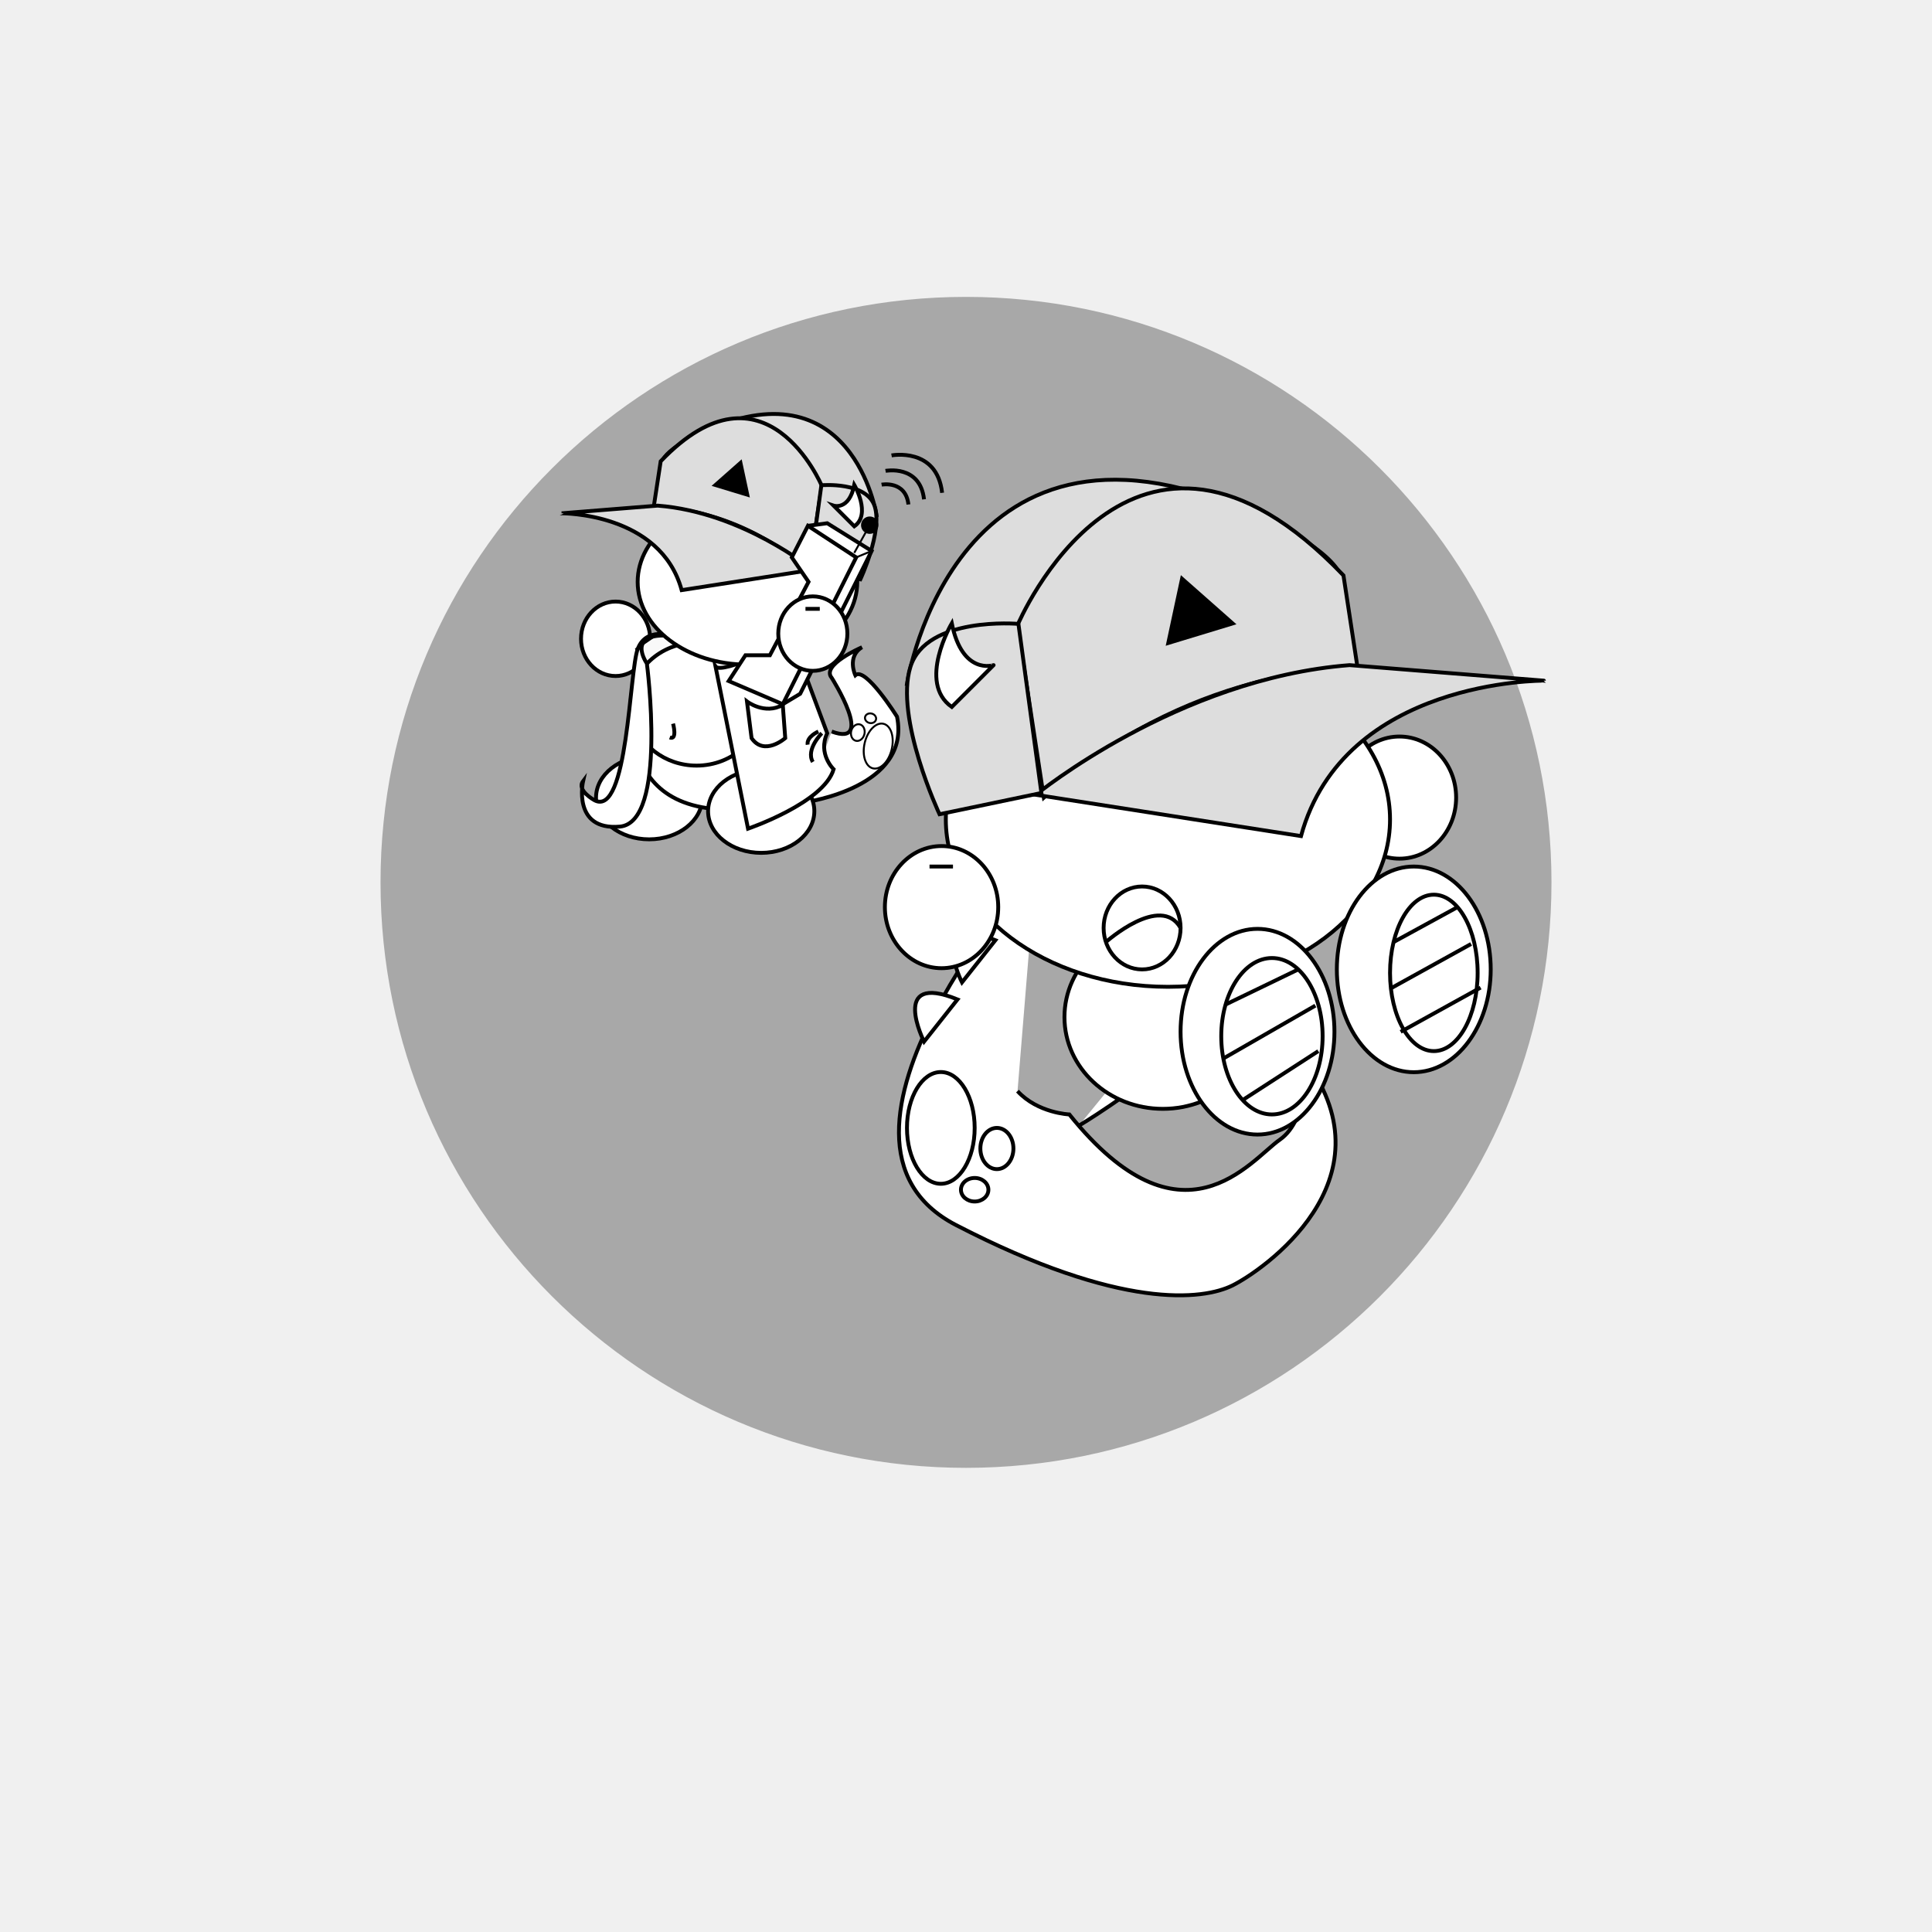
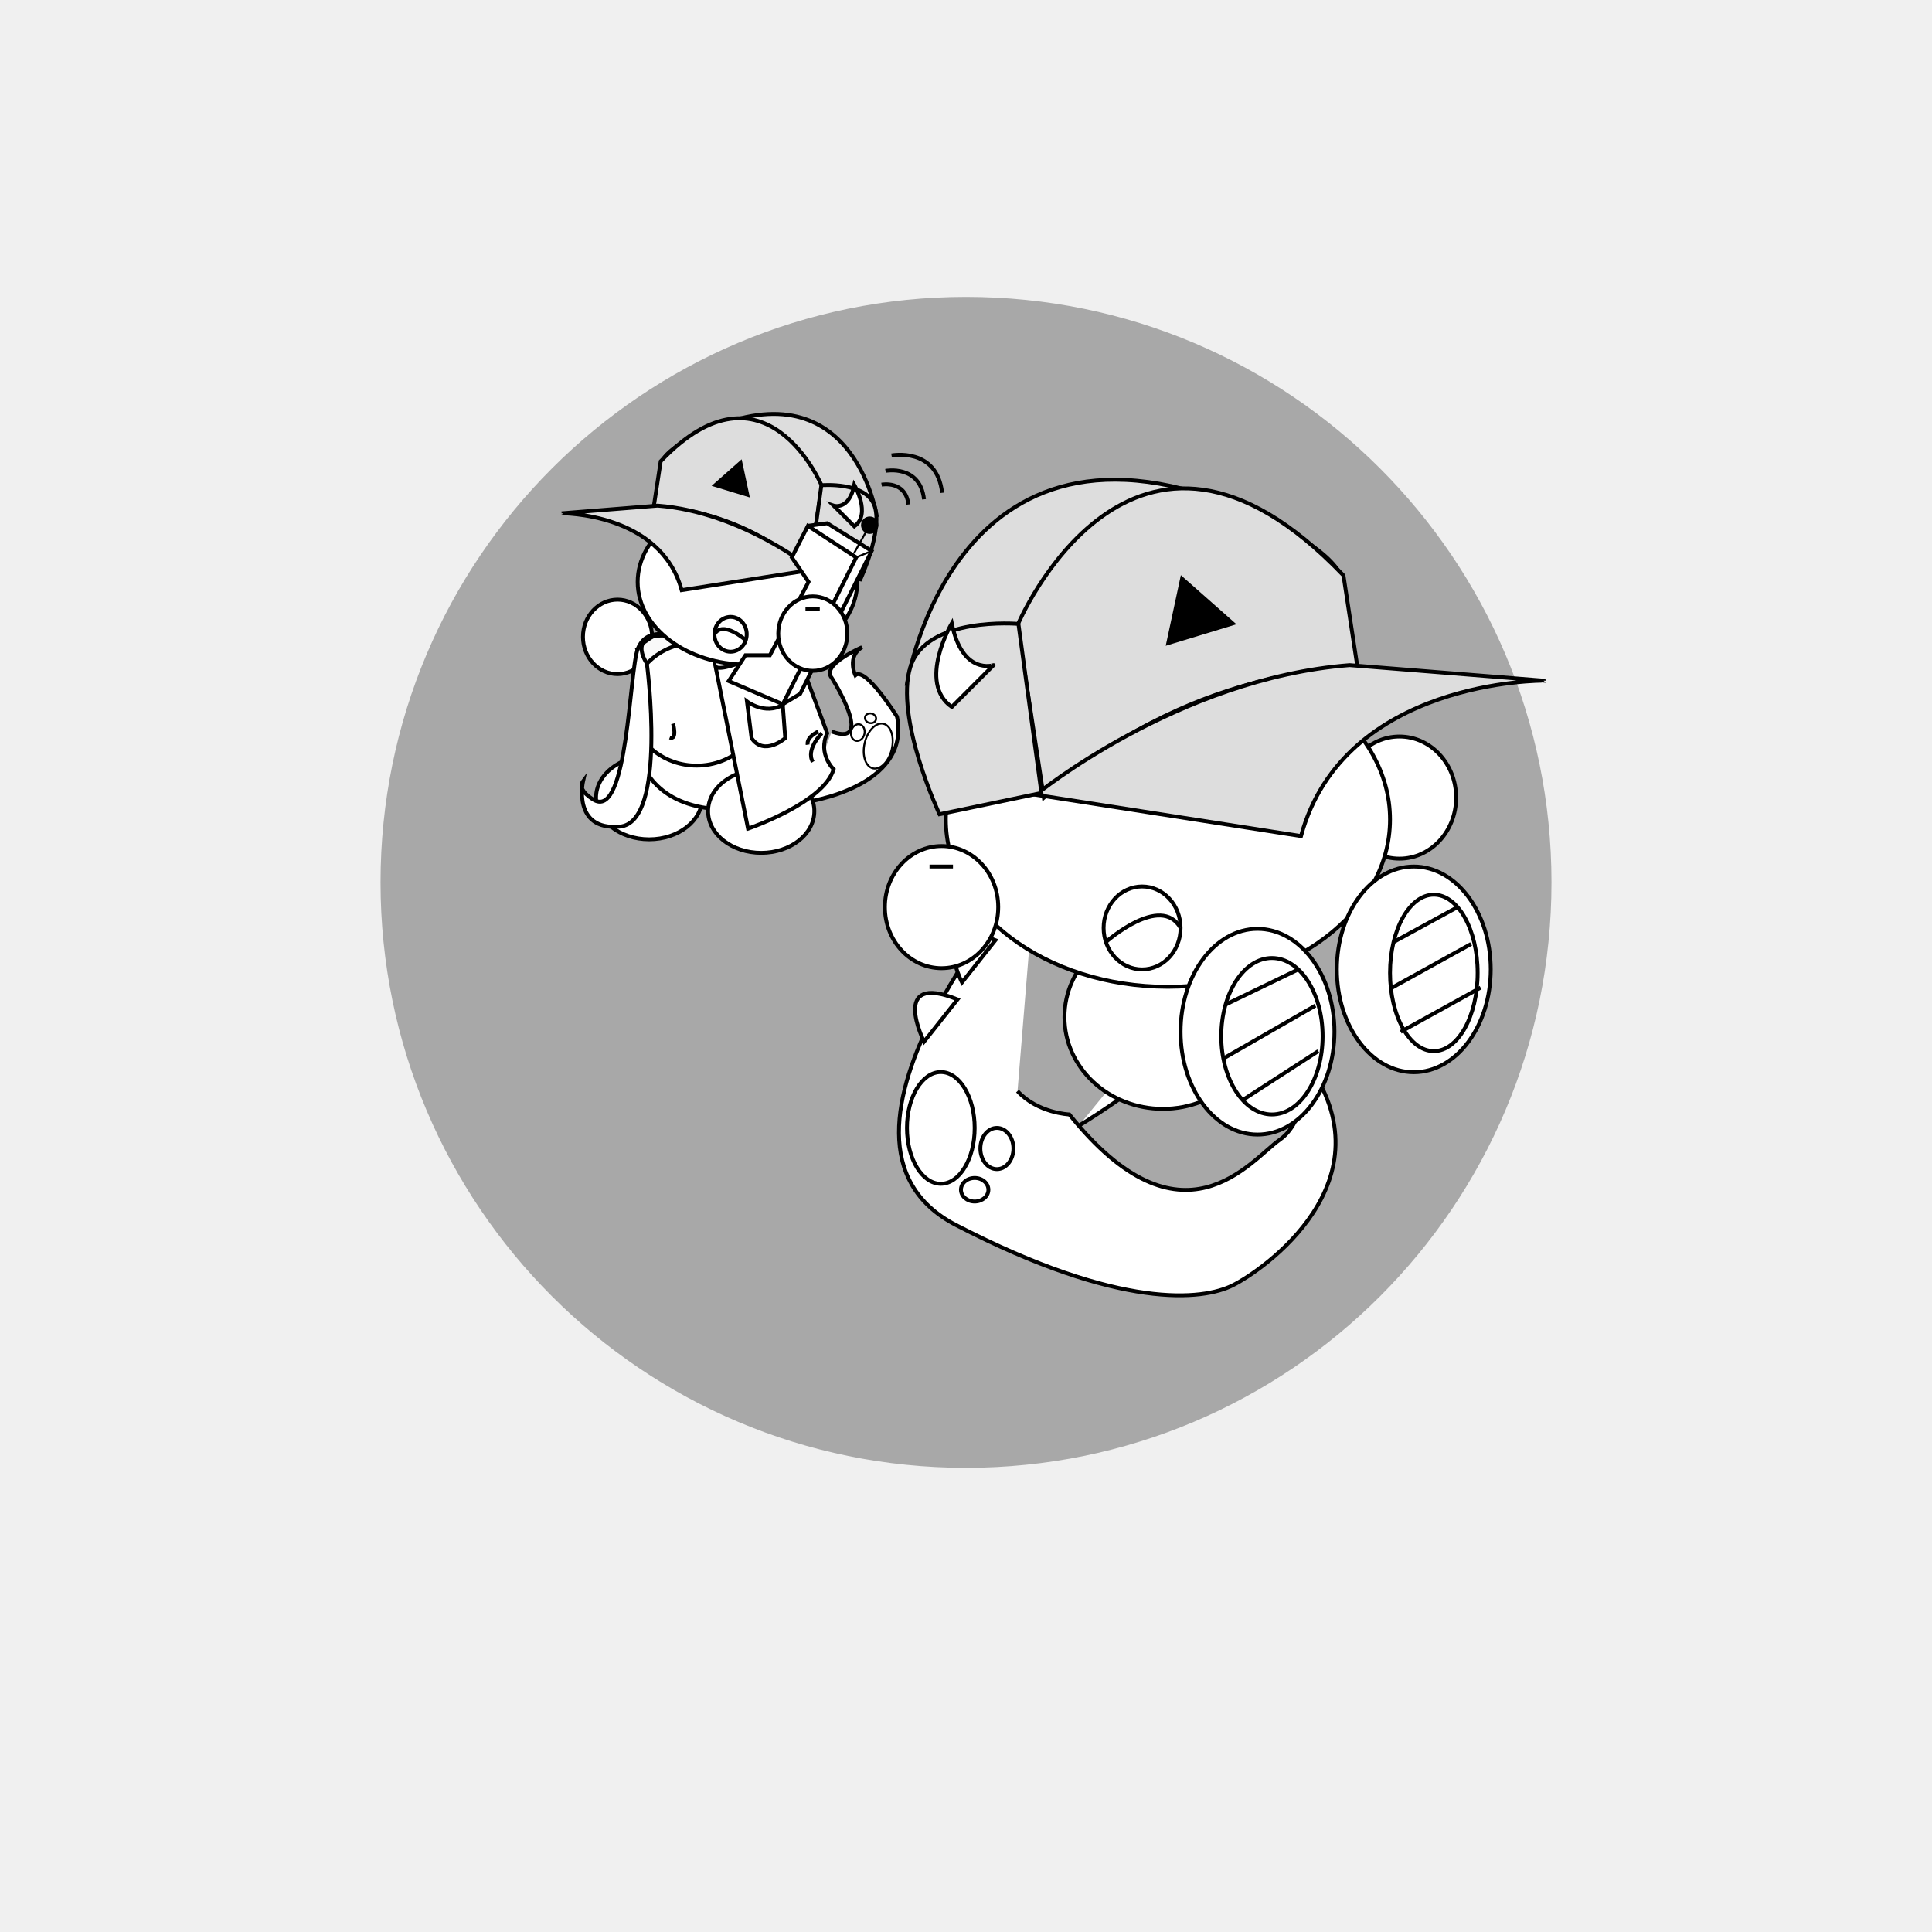
<svg xmlns="http://www.w3.org/2000/svg" version="1.1" id="Layer_2" x="0px" y="0px" viewBox="0 0 1000 1000" enable-background="new 0 0 1000 1000" xml:space="preserve">
  <circle display="none" opacity="0.3" stroke="#000000" stroke-miterlimit="10" enable-background="new    " cx="500" cy="453.711" r="302.542" />
  <circle opacity="0.3" stroke="#000000" stroke-miterlimit="10" enable-background="new    " cx="500" cy="456.711" r="302.542" />
  <g id="Layer_x5F_1" display="none">
    <path display="inline" fill="#FFFFFF" stroke="#000000" stroke-width="4" stroke-miterlimit="10" d="M444.525,594.475   c0,6.627-5.373,12-12,12H331.102c-6.627,0-12-5.373-12-12V348.983c0-6.627,5.373-12,12-12h101.424c6.627,0,12,5.373,12,12   L444.525,594.475L444.525,594.475z" />
    <path display="inline" fill="#FFFFFF" stroke="#000000" stroke-width="4" stroke-miterlimit="10" d="M656.459,594.475   c0,6.627-5.368,12-12,12H543.034c-6.627,0-12-5.373-12-12V348.983c0-6.627,5.373-12,12-12h101.425c6.632,0,12,5.373,12,12V594.475z   " />
    <path display="inline" fill="#FFFFFF" stroke="#000000" stroke-width="4" stroke-miterlimit="10" d="M569.949,515.729   c0,6.627-5.373,12-12,12H456.525c-6.627,0-12-5.373-12-12V270.237c0-6.627,5.373-12,12-12h101.424c6.627,0,12,5.373,12,12V515.729z   " />
    <path display="inline" fill="#FFFFFF" stroke="#000000" stroke-width="5" stroke-miterlimit="10" d="M723.729,521.115   c0,13.264-10.744,24-24,24H300.271c-13.255,0-24-10.736-24-24V318.272c0-13.254,10.745-24,24-24h399.457c13.256,0,24,10.746,24,24   L723.729,521.115L723.729,521.115z" />
    <path display="inline" fill="#FFFFFF" stroke="#000000" stroke-width="3" stroke-miterlimit="10" d="M686.176,483.656   c0,13.264-10.744,24-24,24H333.898c-13.255,0-24-10.736-24-24v-133.35c0-13.254,10.745-24,24-24h328.272c13.256,0,24,10.746,24,24   L686.176,483.656L686.176,483.656z" />
    <path id="vecmap" display="inline" fill="none" stroke="#000000" stroke-width="9" stroke-miterlimit="10" d="M348.052,427.712   c0,31.853,20.468,57.628,45.763,57.628" />
    <path id="vecmap_1_" display="inline" fill="none" stroke="#000000" stroke-width="4" stroke-miterlimit="10" d="M584.477,549.115   c0,44.975,39.42,81.355,88.135,81.355" />
    <path id="vecmap_2_" display="inline" fill="none" stroke="#000000" stroke-width="4" stroke-miterlimit="10" d="M412.609,545.115   c0,44.975-39.42,81.355-88.135,81.355" />
    <g display="inline">
      <line id="vecmap_3_" fill="none" stroke="#000000" stroke-width="3" stroke-miterlimit="10" x1="317.407" y1="356.645" x2="678.427" y2="356.645" />
    </g>
    <g display="inline">
      <line id="vecmap_4_" fill="none" stroke="#000000" stroke-width="3" stroke-miterlimit="10" x1="368.543" y1="365.119" x2="368.543" y2="497.322" />
    </g>
    <g display="inline">
      <line id="vecmap_5_" fill="none" stroke="#000000" stroke-width="3" stroke-miterlimit="10" x1="637.718" y1="365.119" x2="637.718" y2="497.322" />
    </g>
    <g display="inline">
      <rect id="vecmaprec" x="317.407" y="385.323" fill="#FFFFFF" stroke="#000000" stroke-width="3" stroke-miterlimit="10" width="355.205" height="80" />
    </g>
    <g display="inline">
      <line fill="none" stroke="#000000" stroke-width="3" stroke-miterlimit="10" x1="317.407" y1="465.323" x2="672.611" y2="465.323" />
    </g>
  </g>
  <text transform="matrix(1 0 0 1 461.9832 703.8977)" display="none" enable-background="new    " font-family="'MyriadPro-Regular'" font-size="72">3X</text>
  <path fill="#FFFFFF" stroke="#000000" stroke-miterlimit="10" d="M620.219,343.602" />
  <path display="none" fill="#E4E4EF" stroke="#000000" stroke-width="2" stroke-miterlimit="10" d="M383.594,609.326  c0,0,41.716-44.212,15.288,15.771" />
  <path display="none" fill="#7F9E3D" stroke="#000000" stroke-width="3" stroke-miterlimit="10" d="M464.223,276.828  c0,0-78.911-29.716-127.529,42.813" />
  <g id="Leaf_3_1_" display="none">
    <path display="inline" fill="#7F9E3D" stroke="#000000" stroke-width="3" stroke-miterlimit="10" d="M470.5,276.5c0,0-98,22-99,126   " />
    <path display="inline" fill="#7F9E3D" stroke="#000000" stroke-width="3" stroke-miterlimit="10" d="M371.473,402.48   c100.821-25.536,99.053-125.959,99.053-125.959" />
    <path display="inline" fill="none" stroke="#000000" stroke-width="3" stroke-miterlimit="10" d="M470.5,276.5   c0,0-103.909,121.786-97.994,125.829" />
    <polyline display="inline" fill="#CACAEF" stroke="#000000" stroke-miterlimit="10" points="391.166,395.17 400.166,380.504    400.166,391.837  " />
    <polyline display="inline" fill="#CACAEF" stroke="#000000" stroke-miterlimit="10" points="414.49,383.839 414.49,369.17    417.834,374.837 421.383,365.837 426.523,374.682  " />
    <polyline display="inline" fill="#CACAEF" stroke="#000000" stroke-miterlimit="10" points="433.984,369.807 434.638,346.091    439.851,363.159  " />
    <polyline display="inline" fill="#CACAEF" stroke="#000000" stroke-miterlimit="10" points="447.577,352.719 445.5,344.75    451.209,347.93  " />
    <polyline display="inline" fill="#CACAEF" stroke="#000000" stroke-miterlimit="10" points="455.527,340.22 449.293,317.328    459.22,332.156  " />
    <polyline display="inline" fill="#CACAEF" stroke="#000000" stroke-miterlimit="10" points="411.372,307.083 408.569,330.642    404.927,313.172  " />
    <polyline display="inline" fill="#CACAEF" stroke="#000000" stroke-miterlimit="10" points="387.261,336.962 390.177,360.507    382.459,344.416  " />
    <polyline display="inline" fill="#CACAEF" stroke="#000000" stroke-miterlimit="10" points="439.556,287.176 438.177,295.293    434.279,290.05  " />
  </g>
  <path fill="#484FAA" stroke="#FFFFFF" stroke-width="5" stroke-miterlimit="10" d="M197.474,456.711" />
  <g id="Layer_1_3_">
    <g display="none">
      <path display="inline" d="M436.168,273.178h3.62v51.345h-3.62V273.178z" />
    </g>
    <path fill="#FFFFFF" stroke="#000000" stroke-width="2" stroke-miterlimit="10" d="M558.369,582.679   c0,0,107.626-63.632,92.519-113.151" />
    <rect x="376.743" y="243.432" display="none" fill="#FFFFFF" stroke="#000000" stroke-width="3" stroke-miterlimit="10" width="452.382" height="347.419" />
    <div class="typewriter">
      <text transform="matrix(1 0 0 1 264.0769 578.5002)" font-family="'Montserrat-Regular'" font-size="72" startOffset="0">
			www.???.com</text>
    </div>
    <ellipse display="none" fill="#FFFFFF" stroke="#000000" stroke-miterlimit="10" cx="676.052" cy="198.303" rx="49.854" ry="44.796" />
    <g id="Layer_4_2_">
      <ellipse fill="#FFFFFF" stroke="#000000" stroke-width="2" stroke-miterlimit="10" cx="724.358" cy="412.832" rx="29.331" ry="31.608" />
    </g>
    <path display="none" fill="#FFFFFF" stroke="#000000" stroke-miterlimit="10" d="M638.741,230.524c0,0,23.187,27.595,16.606-2.776   C655.347,227.746,653.01,224.95,638.741,230.524z" />
    <path display="none" fill="#FF0000" stroke="#000000" stroke-miterlimit="10" d="M709.677,170.876c4.834,0,8.752,9.38,8.752,20.952   c0,11.569-3.918,20.949-8.752,20.949c-4.829,0-8.747-9.38-8.747-20.949C700.928,180.256,704.846,170.876,709.677,170.876z" />
    <polygon display="none" fill="#FFFFFF" stroke="#000000" stroke-width="2" stroke-miterlimit="10" points="626.842,229.703    615.824,243.286 630.91,254.068 637.965,249.028 635.356,233.42  " />
    <path display="none" fill="#FFFFFF" stroke="#000000" stroke-miterlimit="10" d="M624.088,257.729c0,0-5.977,3.812,0,14.477   c5.975,10.667,31.938,0,31.938,0l9.848-19.81l8.321,19.81l9.063-0.763l-9.063-31.234c0,0-6.684-10.667-18.169,0   c-11.485,10.666-20.626,15.999-20.626,15.999L624.088,257.729z" />
    <path fill="#FFFFFF" stroke="#000000" stroke-width="2" stroke-miterlimit="10" d="M536.171,448.515   c0,0-126.666,141.386-41.339,185.573c85.329,44.188,127.854,38.854,143.158,31.236c15.311-7.617,83.037-53.949,38.164-115.806   c0,0,1.525,29.715-13.713,40.381c-15.237,10.665-50.594,59.59-108.946-13.064c0,0-16.336-0.646-26.833-12.074" />
    <path display="none" fill="#FFFFFF" stroke="#000000" stroke-miterlimit="10" d="M624.088,244.778l-5.223,26.665   c0,0,23.006-7.221,23.577-19.99" />
    <path fill="#FFFFFF" stroke="#000000" stroke-width="2" stroke-miterlimit="10" d="M601.908,478.954   c28.136,0,50.944,21.267,50.944,47.495s-22.812,47.491-50.944,47.491c-28.137,0-50.945-21.265-50.945-47.491   C550.963,500.221,573.771,478.954,601.908,478.954z" />
    <g>
      <path fill="#DDDDDD" stroke="#000000" stroke-width="2" stroke-miterlimit="10" d="M469.453,353.906    c0,0,25.151-160.597,184.078-85.71C812.456,343.079,469.453,353.906,469.453,353.906z" />
      <path fill="#FFFFFF" stroke="#000000" stroke-width="2" stroke-miterlimit="10" d="M719.476,424.155    c0,47.834-51.467,86.613-114.961,86.613c-63.49,0-114.962-38.778-114.962-86.613s51.473-86.608,114.962-86.608    C668.01,337.543,719.476,376.32,719.476,424.155z" />
      <path fill="#DDDDDD" stroke="#000000" stroke-width="2" stroke-miterlimit="10" d="M540.285,412.834l-13.623-89.25    c0,0,58.974-140.43,168.711-25.754l7.309,47.889c0,0-81.328-2.413-156.65,62.056C544.109,409.417,542.193,411.102,540.285,412.834    z" />
      <path fill="#DDDDDD" stroke="#000000" stroke-width="2" stroke-miterlimit="10" d="M673.395,432.756l-137.227-21.375    c0,0,73.578-60.235,162.396-67.113l100.559,8.04C799.123,352.307,695.613,351.402,673.395,432.756z" />
      <path fill="#DDDDDD" stroke="#000000" stroke-width="2" stroke-miterlimit="10" d="M527.134,322.929    c0,0-47.587-4.173-55.894,22.222c-8.305,26.396,15.047,76.297,15.047,76.297l52.744-11.014L527.134,322.929z" />
      <polygon stroke="#000000" stroke-width="2" stroke-miterlimit="10" points="611.828,299.575 604.705,332.806 637.99,322.689   " />
      <path fill="#FFFFFF" stroke="#000000" stroke-width="2" stroke-miterlimit="10" d="M492.639,322.615c0,0-18.044,30.677,0,43.307    l21.65-21.653C514.291,344.267,498.052,349.68,492.639,322.615z" />
    </g>
    <path display="none" fill="#FFFFFF" stroke="#000000" stroke-width="2" stroke-miterlimit="10" d="M560.222,510.768   c0,0,57.959,31.415,57.995-7.197" />
    <path display="none" fill="#FFFFFF" stroke="#000000" stroke-width="2" stroke-miterlimit="10" d="M563.383,534.01   c0,0,40.322,18.194,54.836-7.907" />
    <path display="none" fill="#FFFFFF" stroke="#000000" stroke-width="2" stroke-miterlimit="10" d="M575.101,552.42   c0,0,42.354,12.775,53.334-14.998" />
    <ellipse fill="#FFFFFF" stroke="#000000" stroke-width="2" stroke-miterlimit="10" cx="591.147" cy="480.304" rx="19.916" ry="21.461" />
+     <path fill="#FFFFFF" stroke="#000000" stroke-width="2" stroke-miterlimit="10" d="M572.411,487.603   c0,0,28.343-25.265,38.652-7.298" />
    <ellipse fill="#FFFFFF" stroke="#000000" stroke-width="2" stroke-miterlimit="10" cx="731.771" cy="501.744" rx="39.822" ry="53.229" />
    <ellipse fill="#FFFFFF" stroke="#000000" stroke-width="2" stroke-miterlimit="10" cx="650.885" cy="534.01" rx="39.823" ry="53.23" />
    <path display="none" fill="#FFFFFF" stroke="#000000" stroke-miterlimit="10" d="M658.843,263.823c0,0-8.591,9.145-25.352,0   c0,0-4.036,3.471-10.611-5.883l1.208-13.162" />
    <polygon display="none" fill="#FFFFFF" stroke="#000000" stroke-width="3" stroke-miterlimit="10" points="376.743,243.432    560.471,141.266 914.97,141.266 829.125,243.432  " />
    <polygon display="none" fill="#FFFFFF" stroke="#000000" stroke-width="3" stroke-miterlimit="10" points="829.125,590.848    829.125,243.432 914.97,141.266 914.97,436.365  " />
    <ellipse fill="#FFFFFF" stroke="#000000" stroke-width="2" stroke-miterlimit="10" cx="658.351" cy="536.353" rx="26.236" ry="40.482" />
    <ellipse fill="#FFFFFF" stroke="#000000" stroke-width="2" stroke-miterlimit="10" cx="742.151" cy="503.57" rx="22.672" ry="40.481" />
-     <path fill="#FFFFFF" stroke="#000000" stroke-width="2" stroke-miterlimit="10" d="M572.411,487.603   c0,0,28.343-25.265,38.652-7.298" />
    <line fill="none" stroke="#000000" stroke-width="2" stroke-miterlimit="10" x1="634.368" y1="519.943" x2="671.988" y2="501.765" />
    <line fill="none" stroke="#000000" stroke-width="2" stroke-miterlimit="10" x1="633.155" y1="547.903" x2="680.822" y2="520.496" />
    <line fill="none" stroke="#000000" stroke-width="2" stroke-miterlimit="10" x1="643.191" y1="569.381" x2="682.345" y2="544.051" />
    <line fill="none" stroke="#000000" stroke-width="2" stroke-miterlimit="10" x1="724.973" y1="534.071" x2="766.345" y2="511.188" />
    <line fill="none" stroke="#000000" stroke-width="2" stroke-miterlimit="10" x1="721.31" y1="487.603" x2="754.41" y2="469.528" />
    <path fill="#FFFFFF" stroke="#000000" stroke-width="3" stroke-miterlimit="10" d="M762.988,487.603" />
    <path fill="#FFFFFF" stroke="#000000" stroke-width="3" stroke-miterlimit="10" d="M721.31,515.009" />
    <path fill="#FFFFFF" stroke="#000000" stroke-width="3" stroke-miterlimit="10" d="M751.65,511.854" />
    <path fill="#FFFFFF" stroke="#000000" stroke-width="3" stroke-miterlimit="10" d="M724.984,430.857" />
    <line fill="none" stroke="#000000" stroke-width="2" stroke-miterlimit="10" x1="720.054" y1="511.477" x2="761.429" y2="488.597" />
    <path fill="#FFFFFF" stroke="#000000" stroke-width="2" stroke-miterlimit="10" d="M486.969,554.884   c9.677,0,17.521,12.946,17.521,28.922c0,15.97-7.846,28.922-17.521,28.922c-9.681,0-17.523-12.952-17.523-28.922   C469.443,567.83,477.288,554.884,486.969,554.884z" />
    <ellipse fill="#FFFFFF" stroke="#000000" stroke-width="2" stroke-miterlimit="10" cx="515.99" cy="594.472" rx="8.556" ry="10.667" />
    <ellipse fill="#FFFFFF" stroke="#000000" stroke-width="2" stroke-miterlimit="10" cx="504.49" cy="615.805" rx="7.104" ry="6.095" />
    <path fill="#FFFFFF" stroke="#000000" stroke-width="2" stroke-miterlimit="10" d="M478.289,539.154   c0,0-18.184-36.244,17.317-21.856L478.289,539.154z" />
    <path fill="#FFFFFF" stroke="#000000" stroke-width="2" stroke-miterlimit="10" d="M497.911,508.49   c0,0-18.181-36.242,17.317-21.856L497.911,508.49z" />
    <polygon display="none" fill="#FFFFFF" stroke="#000000" stroke-width="2" stroke-miterlimit="10" points="331.031,108.404    425.504,85.547 445.311,280.585  " />
    <polygon display="none" fill="#FFFFFF" stroke="#000000" stroke-width="2" stroke-miterlimit="10" points="602.416,4.989    704.26,32.915 564.478,280.585  " />
    <polygon display="none" fill="#FFFFFF" stroke="#000000" stroke-width="2" stroke-miterlimit="10" points="768.129,114.807    832.219,166.551 710.97,280.585  " />
    <path display="none" fill="#FFFFFF" stroke="#000000" stroke-width="2" stroke-miterlimit="10" d="M453.454,287.943   c8.835,0,15.999,5.892,15.999,13.16c0,7.268-7.162,13.157-15.999,13.157s-15.999-5.891-15.999-13.157   C437.455,293.833,444.617,287.943,453.454,287.943z" />
    <path display="none" fill="#FFFFFF" stroke="#000000" stroke-width="2" stroke-miterlimit="10" d="M558.369,287.943   c8.835,0,15.999,5.892,15.999,13.16c0,7.268-7.163,13.157-15.999,13.157c-8.837,0-16-5.891-16-13.157   C542.369,293.833,549.532,287.943,558.369,287.943z" />
    <ellipse display="none" fill="#FFFFFF" stroke="#000000" stroke-width="2" stroke-miterlimit="10" cx="700.394" cy="298.815" rx="16" ry="13.158" />
  </g>
  <g id="Layer_2_1_">
    <ellipse fill="#FFFFFF" stroke="#000000" stroke-width="2" stroke-miterlimit="10" cx="487.347" cy="469.526" rx="29.332" ry="31.609" />
    <ellipse display="none" fill="#FFFFFF" stroke="#000000" stroke-width="2" stroke-miterlimit="10" cx="724.984" cy="421.448" rx="29.333" ry="31.608" />
    <path fill="#FFFFFF" stroke="#000000" stroke-width="2" stroke-miterlimit="10" d="M481.118,448.515h12.141H481.118z" />
    <g>
      <path fill="#FFFFFF" stroke="#000000" stroke-width="2" stroke-miterlimit="10" d="M432.358,448.515" />
    </g>
  </g>
  <g display="none">
    <line display="inline" fill="none" stroke="#000000" stroke-miterlimit="10" x1="200.201" y1="408.834" x2="334.358" y2="408.832" />
    <line display="inline" fill="none" stroke="#000000" stroke-miterlimit="10" x1="200.201" y1="422.834" x2="334.358" y2="422.831" />
    <line display="inline" fill="none" stroke="#000000" stroke-miterlimit="10" x1="334.358" y1="408.832" x2="334.358" y2="422.831" />
    <line display="inline" fill="none" stroke="#000000" stroke-miterlimit="10" x1="334.358" y1="408.832" x2="386.62" y2="361.921" />
    <line display="inline" fill="none" stroke="#000000" stroke-miterlimit="10" x1="334.358" y1="422.831" x2="386.62" y2="375.921" />
  </g>
  <path fill="#FFFFFF" stroke="#000000" stroke-width="2" stroke-miterlimit="10" d="M416.992,415.156c0,0,54.758-7.479,47.299-44.234  c0,0-16.366-26.089-21.579-21.422c0,0-4.546-9.631,3.454-14.482c0,0-21.365,9.149-15.683,15.815c0,0,22.984,36.279,0,27.807" />
  <ellipse fill="#FFFFFF" stroke="#000000" stroke-width="2" stroke-miterlimit="10" cx="336" cy="412.86" rx="27.5" ry="21.58" />
  <path fill="#FFFFFF" stroke="#000000" stroke-width="2" stroke-miterlimit="10" d="M402.828,364.834l10.338,49.323  c-98.332,24.322-84.666-49.323-84.666-49.323" />
-   <ellipse fill="#FFFFFF" stroke="#000000" stroke-width="2" stroke-miterlimit="10" cx="318.625" cy="330.636" rx="17.889" ry="19.274" />
+   <ellipse fill="#FFFFFF" stroke="#000000" stroke-width="2" stroke-miterlimit="10" cx="319.625" cy="329.636" rx="17.889" ry="19.274" />
  <g id="Layer_3_1_">
    <polygon fill="#F9F9F9" stroke="#000000" stroke-miterlimit="10" points="329.275,335.865 343.901,364.298 367.962,327.938    348.802,322.514  " />
  </g>
  <path fill="#FFFFFF" stroke="#000000" stroke-width="2" stroke-miterlimit="10" d="M360.564,332.626  c18.854,0,34.14,14.251,34.14,31.829c0,17.575-15.286,31.825-34.14,31.825c-16.498,0-30.264-10.909-33.448-25.41  c-0.455-2.072-0.692-4.218-0.692-6.415C326.424,346.877,341.709,332.626,360.564,332.626z" />
  <ellipse fill="#FFFFFF" stroke="#000000" stroke-width="2" stroke-miterlimit="10" cx="394" cy="419.86" rx="27.5" ry="21.58" />
  <path display="none" fill="#FFFFFF" stroke="#000000" stroke-width="2" stroke-miterlimit="10" d="M347.486,340.05  c0,0,5.202,22.209,42.864,13.854" />
  <g id="Layer_3">
    <path fill="#FFFFFF" stroke="#000000" stroke-width="2" stroke-miterlimit="10" d="M347.486,379.678" />
  </g>
  <path fill="#FFFFFF" stroke="#000000" stroke-width="2" stroke-miterlimit="10" d="M370.337,344.906l16.846,84.011  c0,0,39.285-13.416,44.301-30.749c0,0-8.315-7.975-3.317-18.654l-18-48.256C410.166,331.256,373.507,349.645,370.337,344.906z" />
  <path fill="#FFFFFF" stroke="#000000" stroke-width="2" stroke-miterlimit="10" d="M425.368,379.512c0,0-8.438,8.408-4.653,14.864" />
  <path fill="#FFFFFF" stroke="#000000" stroke-width="2" stroke-miterlimit="10" d="M423.579,378.639c0,0-6.176,2.642-5.541,6.814" />
  <path fill="#FFFFFF" stroke="#000000" stroke-width="2" stroke-miterlimit="10" d="M334.815,343.395c0,0-11.521-16.36,12.671-14.285  c0,0-12.864-4.684-17.339,6.627c-4.475,11.312-5.073,87.483-22.389,78.501c0,0-9.55-5.169-5.953-9.924  c0,0-5.792,25.691,19.018,23.54C345.635,425.702,334.815,343.395,334.815,343.395z" />
  <path fill="#FFFFFF" stroke="#000000" stroke-width="2" stroke-miterlimit="10" d="M386.62,363.068c0,0,9.214,7.101,18.546,1.767  l1.271,17.212c0,0-10.912,9.546-17.424,0L386.62,363.068z" />
  <g>
    <path fill="#DDDDDD" stroke="#000000" stroke-width="2" stroke-miterlimit="10" d="M362.654,224.107   c78.563-37.019,90.995,42.369,90.995,42.369S284.093,261.124,362.654,224.107z" />
    <path fill="#FFFFFF" stroke="#000000" stroke-width="2" stroke-miterlimit="10" d="M386.885,258.388   c31.384,0,56.828,19.167,56.828,42.813c0,23.646-25.443,42.814-56.828,42.814c-31.388,0-56.829-19.17-56.829-42.814   C330.055,277.555,355.496,258.387,386.885,258.388z" />
    <path fill="#DDDDDD" stroke="#000000" stroke-width="2" stroke-miterlimit="10" d="M415.795,293.104   c-37.233-31.869-77.438-30.676-77.438-30.676l3.613-23.672c54.247-56.688,83.397,12.729,83.397,12.729l-6.733,44.119   C417.691,294.749,416.744,293.916,415.795,293.104z" />
    <path fill="#DDDDDD" stroke="#000000" stroke-width="2" stroke-miterlimit="10" d="M290.684,265.686l49.709-3.975   c43.904,3.399,80.276,33.176,80.276,33.176l-67.836,10.566C341.851,265.238,290.684,265.685,290.684,265.686z" />
    <path fill="#DDDDDD" stroke="#000000" stroke-width="2" stroke-miterlimit="10" d="M419.255,294.419l26.072,5.444   c0,0,11.543-24.668,7.438-37.716c-4.105-13.048-27.629-10.984-27.629-10.984L419.255,294.419z" />
    <polygon stroke="#000000" stroke-width="2" stroke-miterlimit="10" points="370.337,251.044 386.791,256.045 383.269,239.618  " />
    <path fill="#FFFFFF" stroke="#000000" stroke-width="2" stroke-miterlimit="10" d="M431.484,261.711l10.703,10.704   c8.92-6.244,0-21.407,0-21.407C439.511,264.386,431.484,261.711,431.484,261.711z" />
  </g>
  <g id="PHONE">
    <polyline fill="#FFFFFF" stroke="#000000" stroke-width="2" stroke-miterlimit="10" points="405.166,364.5 414.168,359.101    451.168,285.164 428.168,270.831 418.168,272.167  " />
    <polygon fill="#FFFFFF" stroke="#000000" stroke-width="2" stroke-miterlimit="10" points="409.834,288.5 418.5,301.167    398.489,339.167 385.834,339.167 377.166,352.5 405.166,364.5 443.166,288.5 418.168,272.167  " />
    <line fill="none" stroke="#000000" stroke-miterlimit="10" x1="443.166" y1="288.5" x2="451.168" y2="285.164" />
    <line fill="none" stroke="#000000" stroke-miterlimit="10" x1="442.166" y1="286.164" x2="450.168" y2="271.831" />
    <circle stroke="#000000" stroke-miterlimit="10" cx="450.168" cy="271.831" r="4" />
    <g id="Layer_2_2_">
      <ellipse fill="#FFFFFF" stroke="#000000" stroke-width="2" stroke-miterlimit="10" cx="420.716" cy="327.954" rx="17.886" ry="19.275" />
      <path fill="#FFFFFF" stroke="#000000" stroke-width="2" stroke-miterlimit="10" d="M416.916,315.141h7.403H416.916z" />
      <g>
        <path fill="#FFFFFF" stroke="#000000" stroke-width="2" stroke-miterlimit="10" d="M387.182,315.141" />
      </g>
    </g>
  </g>
  <path fill="none" stroke="#000000" stroke-width="2" stroke-miterlimit="10" d="M456.318,250.856c0,0,12.456-2.375,13.876,10.26" />
  <path fill="none" stroke="#000000" stroke-width="2" stroke-miterlimit="10" d="M458.353,243.719c0,0,17.883-3.41,19.922,14.729" />
  <path fill="none" stroke="#000000" stroke-width="2" stroke-miterlimit="10" d="M461.459,235.725c0,0,23.498-4.479,26.177,19.354" />
  <path fill="#FFFFFF" stroke="#000000" stroke-miterlimit="10" d="M451.83,397.702c-3.858-0.914-5.766-6.818-4.258-13.189  c1.508-6.37,5.86-10.794,9.719-9.881c3.86,0.914,5.767,6.82,4.259,13.188C460.041,394.193,455.69,398.615,451.83,397.702z" />
  <ellipse transform="matrix(0.9731 0.2303 -0.2303 0.9731 99.2607 -92.0633)" fill="#FFFFFF" stroke="#000000" stroke-miterlimit="10" cx="444.018" cy="379.189" rx="3.507" ry="4.372" />
  <ellipse transform="matrix(0.9731 0.2305 -0.2305 0.9731 97.8119 -93.843)" fill="#FFFFFF" stroke="#000000" stroke-miterlimit="10" cx="450.59" cy="371.751" rx="2.911" ry="2.498" />
  <path fill="#FFFFFF" stroke="#000000" stroke-width="2" stroke-miterlimit="10" d="M348.379,374.556c0,0,2.348,8.705-1.725,7.164" />
+   <ellipse fill="#FFFFFF" stroke="#000000" stroke-width="2" stroke-miterlimit="10" cx="378.147" cy="328.304" rx="8.363" ry="9.012" />
+   <path fill="#FFFFFF" stroke="#000000" stroke-width="2" stroke-miterlimit="10" d="M369.784,328.304  c4.329-7.544,16.23,3.064,16.23,3.064" />
</svg>
